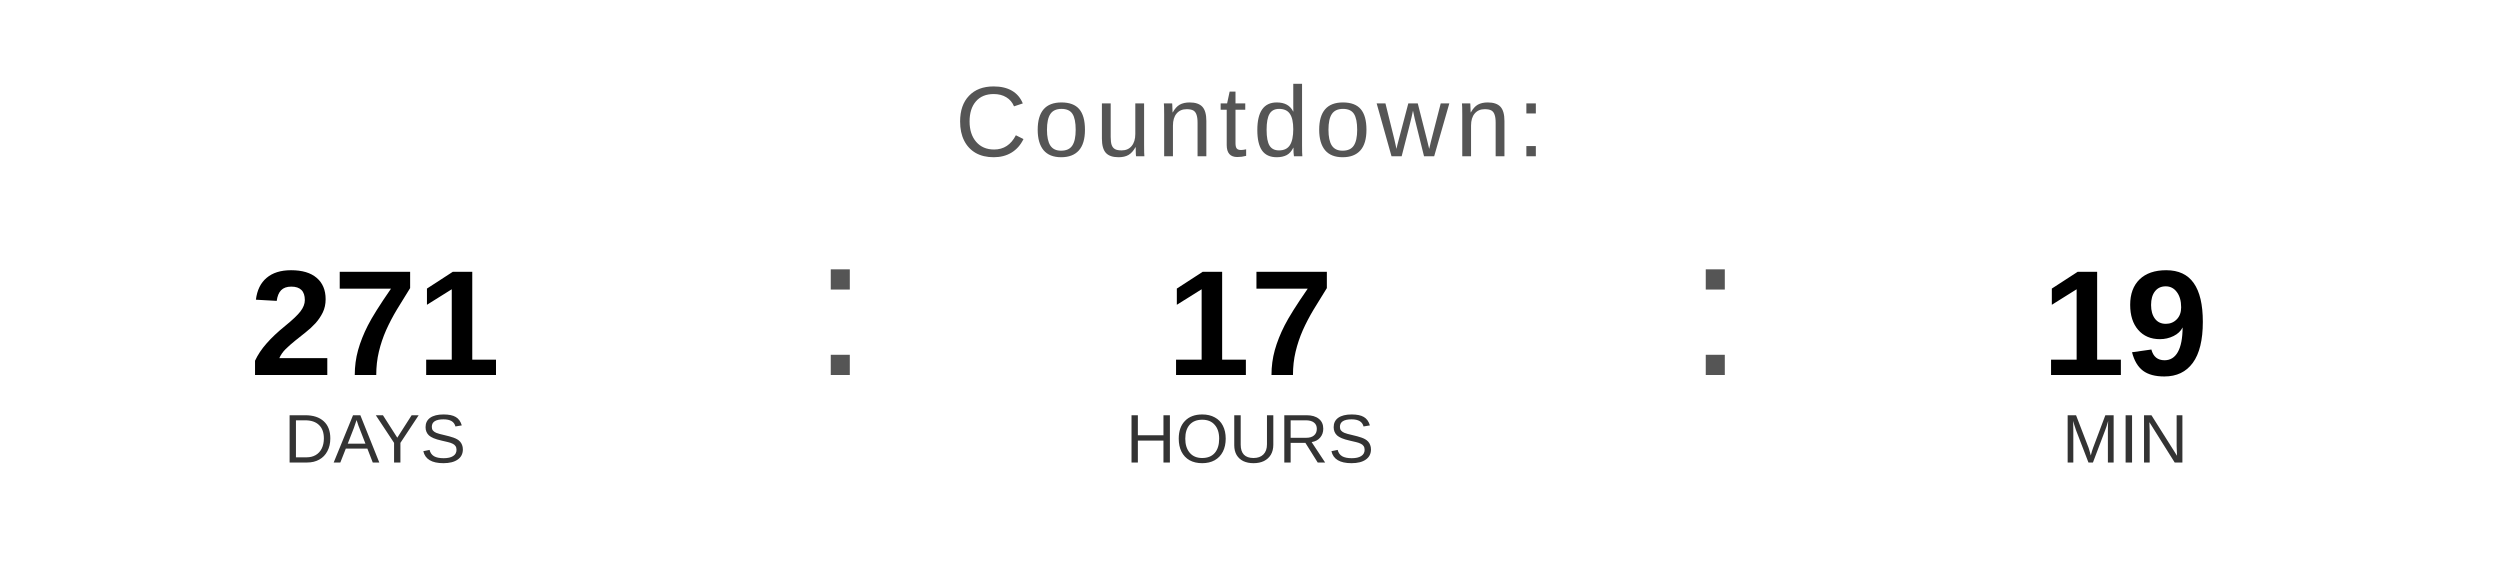
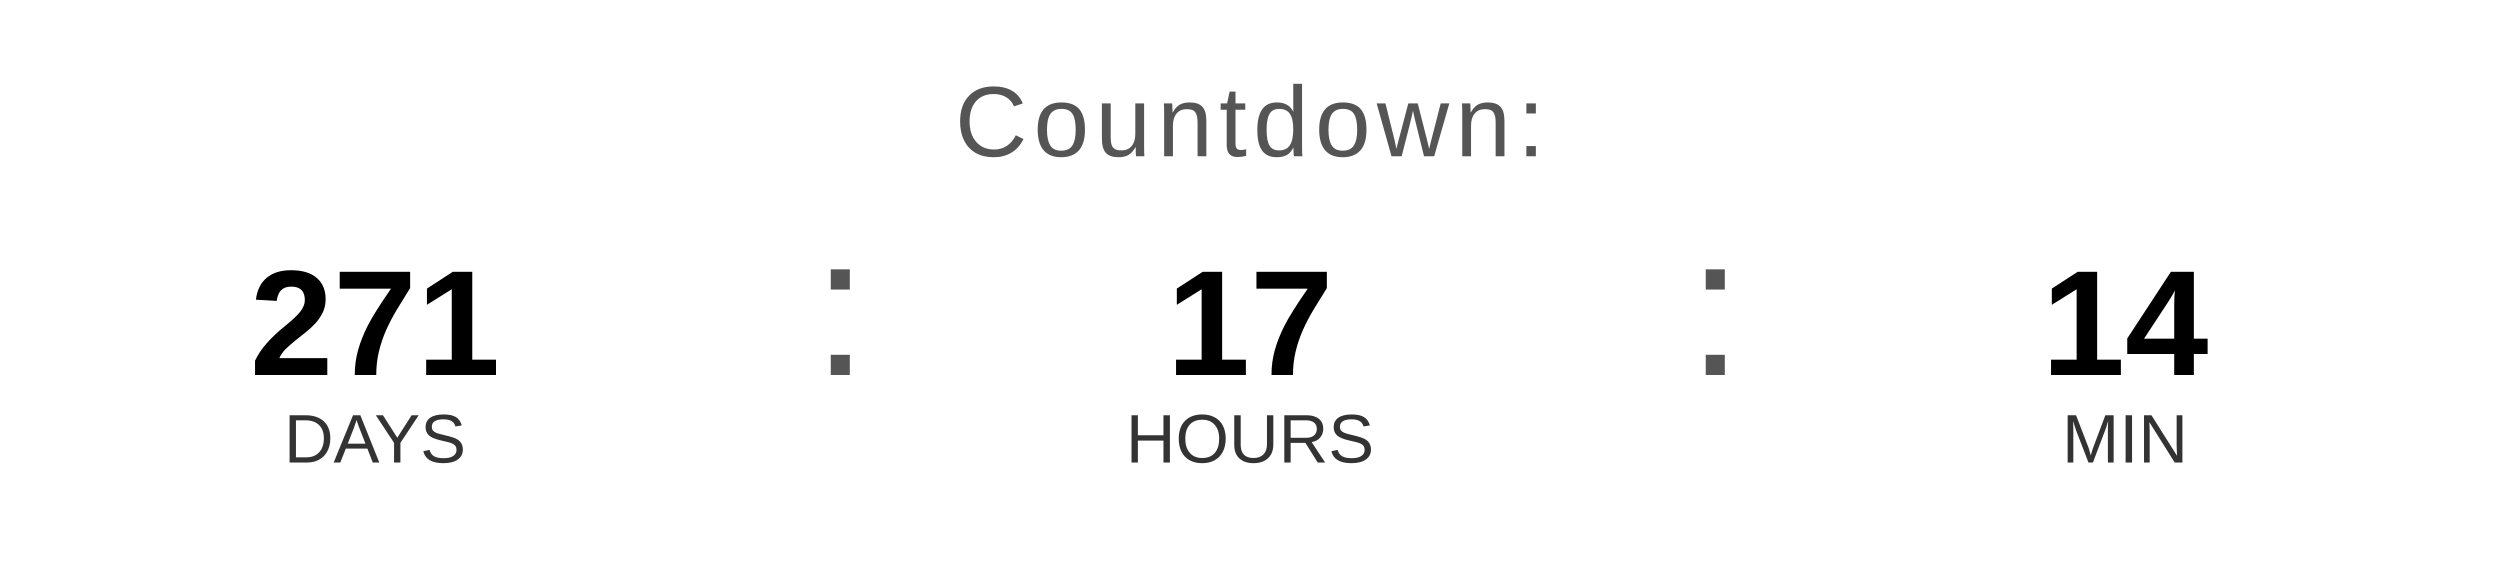
<svg xmlns="http://www.w3.org/2000/svg" width="400" height="90" viewBox="0 0 400 90">
  <text x="200" y="25" font-family="Arial, Helvetica, sans-serif" font-size="16" fill="#555555" text-anchor="middle" letter-spacing="1">
    Countdown:
  </text>
  <text x="60" y="60" font-family="Arial, Helvetica, sans-serif" font-size="24" font-weight="bold" fill="#000000" text-anchor="middle">271</text>
  <text x="60" y="74" font-family="Arial, Helvetica, sans-serif" font-size="11" fill="#333333" text-anchor="middle">DAYS</text>
  <text x="130" y="60" font-family="Arial, sans-serif" font-size="32" fill="#555555">:</text>
  <text x="200" y="60" font-family="Arial, Helvetica, sans-serif" font-size="24" font-weight="bold" fill="#000000" text-anchor="middle">17</text>
  <text x="200" y="74" font-family="Arial, Helvetica, sans-serif" font-size="11" fill="#333333" text-anchor="middle">HOURS</text>
  <text x="270" y="60" font-family="Arial, sans-serif" font-size="32" fill="#555555">:</text>
-   <text x="340" y="60" font-family="Arial, Helvetica, sans-serif" font-size="24" font-weight="bold" fill="#000000" text-anchor="middle">19</text>
+   <text x="340" y="60" font-family="Arial, Helvetica, sans-serif" font-size="24" font-weight="bold" fill="#000000" text-anchor="middle">14</text>
  <text x="340" y="74" font-family="Arial, Helvetica, sans-serif" font-size="11" fill="#333333" text-anchor="middle">MIN</text>
</svg>
